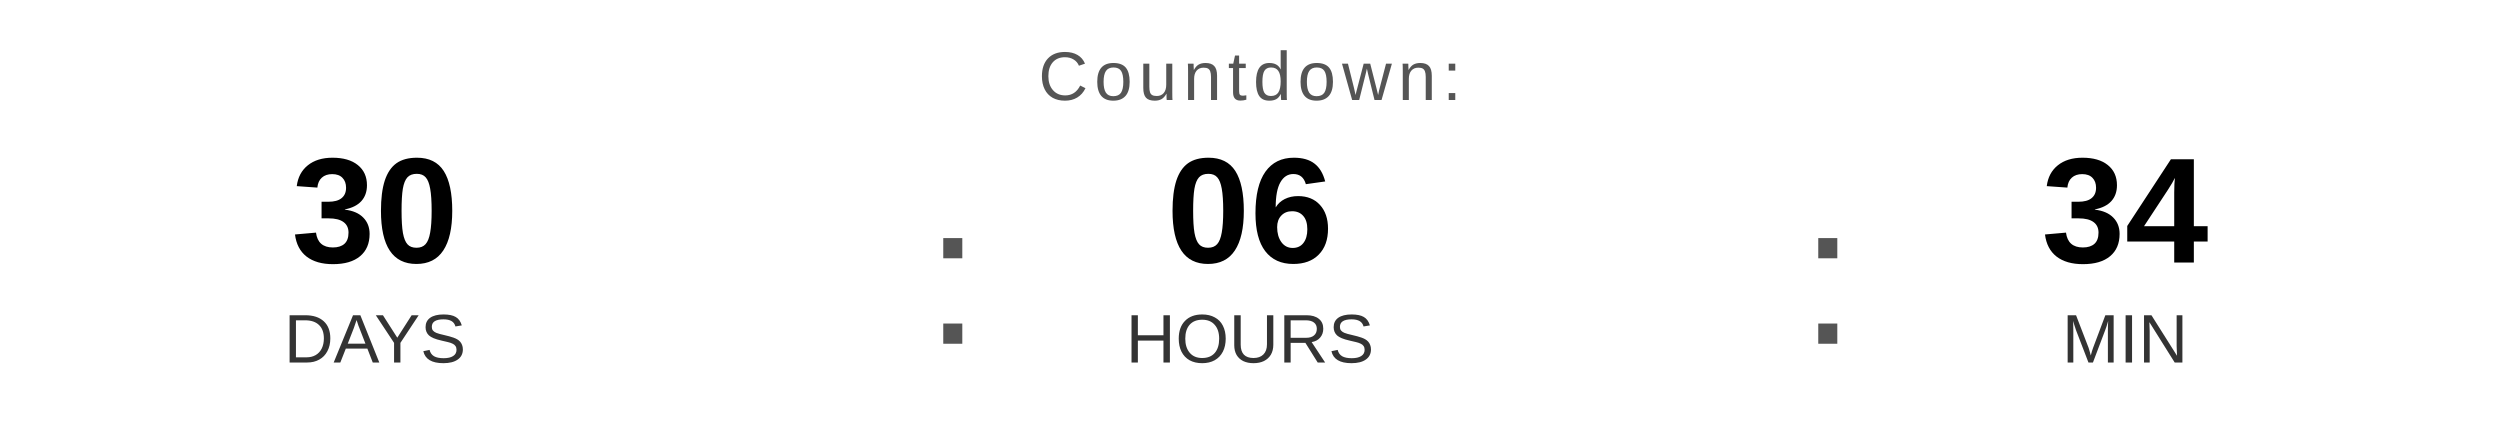
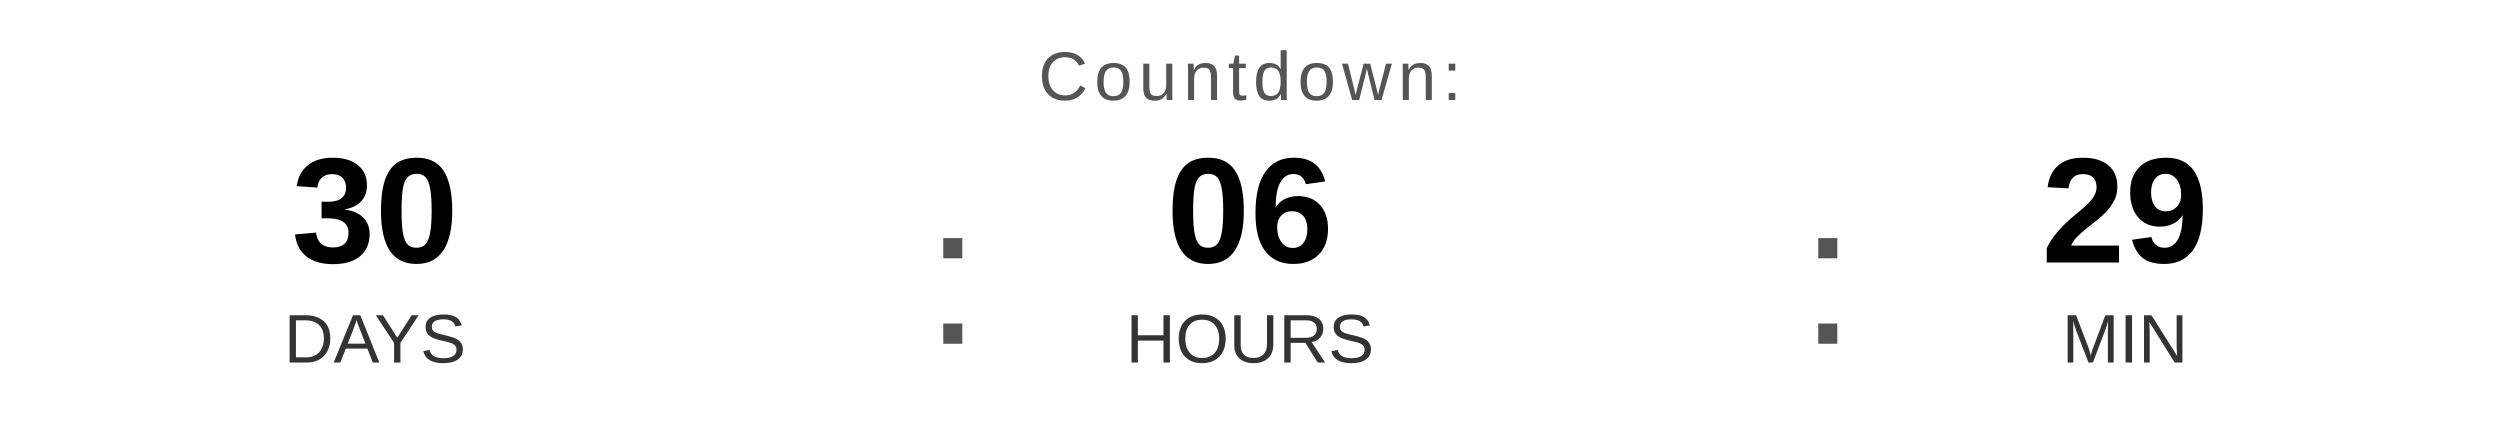
<svg xmlns="http://www.w3.org/2000/svg" width="400" height="70" viewBox="0 0 400 70">
  <text x="200" y="16" font-family="Arial, Helvetica, sans-serif" font-size="11" fill="#555555" text-anchor="middle" letter-spacing="1">
    Countdown:
  </text>
  <text x="60" y="42" font-family="Arial, Helvetica, sans-serif" font-size="24" font-weight="bold" fill="#000000" text-anchor="middle">30</text>
  <text x="60" y="58" font-family="Arial, Helvetica, sans-serif" font-size="11" fill="#333333" text-anchor="middle">DAYS</text>
  <text x="148" y="55" font-family="Arial, sans-serif" font-size="32" fill="#555555">:</text>
  <text x="200" y="42" font-family="Arial, Helvetica, sans-serif" font-size="24" font-weight="bold" fill="#000000" text-anchor="middle">06</text>
  <text x="200" y="58" font-family="Arial, Helvetica, sans-serif" font-size="11" fill="#333333" text-anchor="middle">HOURS</text>
  <text x="288" y="55" font-family="Arial, sans-serif" font-size="32" fill="#555555">:</text>
-   <text x="340" y="42" font-family="Arial, Helvetica, sans-serif" font-size="24" font-weight="bold" fill="#000000" text-anchor="middle">34</text>
+   <text x="340" y="42" font-family="Arial, Helvetica, sans-serif" font-size="24" font-weight="bold" fill="#000000" text-anchor="middle">29</text>
  <text x="340" y="58" font-family="Arial, Helvetica, sans-serif" font-size="11" fill="#333333" text-anchor="middle">MIN</text>
</svg>
